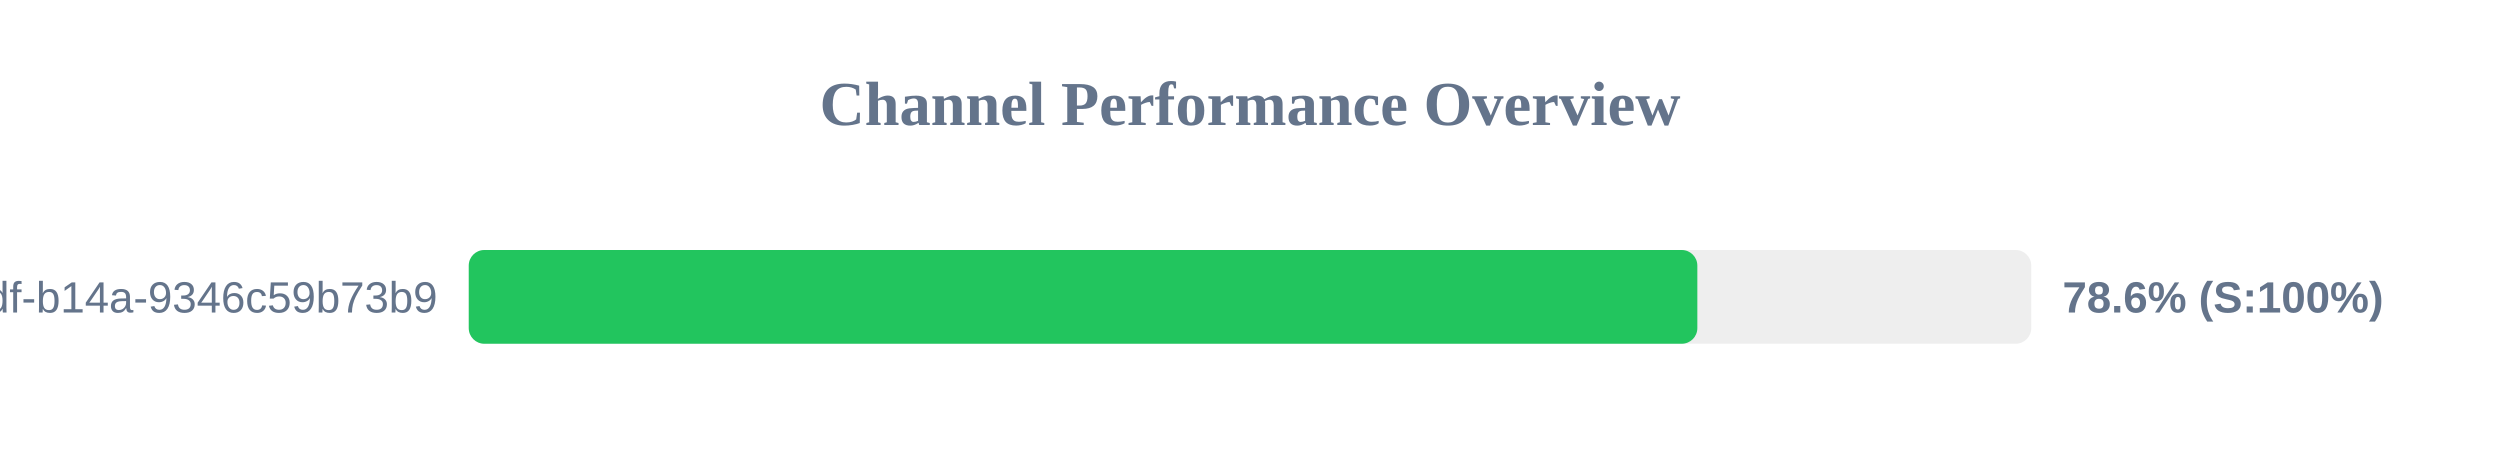
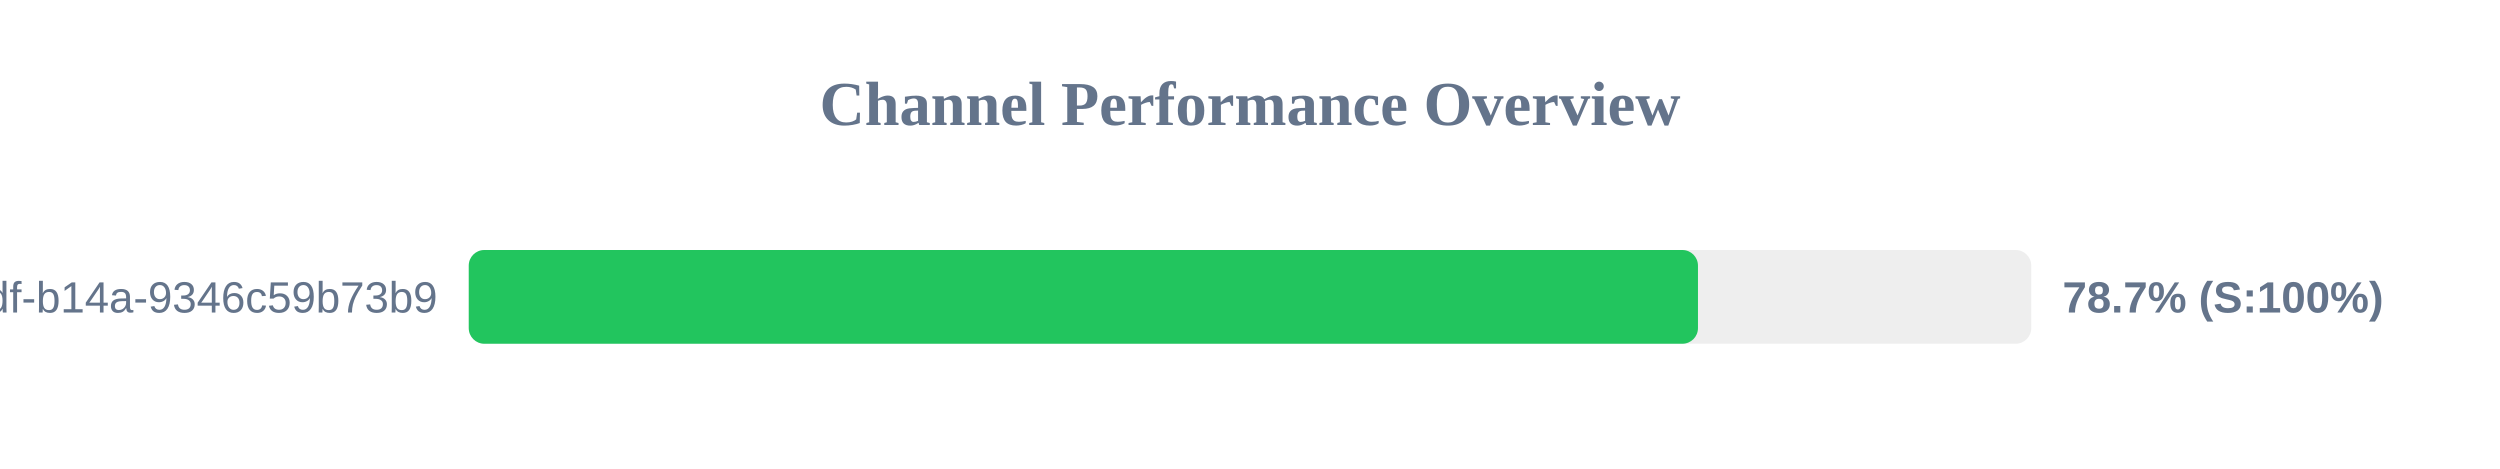
<svg xmlns="http://www.w3.org/2000/svg" width="800" height="150" version="1.1">
  <style>
        .row { font: 14px Arial; fill: #64748b; }
        .score { font: bold 14px Arial; fill: #64748b; }
    </style>
  <text x="400" y="40" text-anchor="middle" font-size="20px" font-weight="bold" fill="#64748b">Channel Performance Overview</text>
  <rect x="150" y="80" width="500" height="30" fill="#eee" rx="5" />
-   <rect x="150" y="80" width="393.15" height="30" fill="#22c55e" rx="5" />
+   <rect x="150" y="80" width="393.35" height="30" fill="#22c55e" rx="5" />
  <text x="140" y="100" text-anchor="end" class="row">?uuid=55ca7a9e-cf90-49df-b14a-9346c59b73b9</text>
-   <text x="660" y="100" text-anchor="start" class="score">78.6% (S:100%)</text>
+   <text x="660" y="100" text-anchor="start" class="score">78.7% (S:100%)</text>
</svg>
